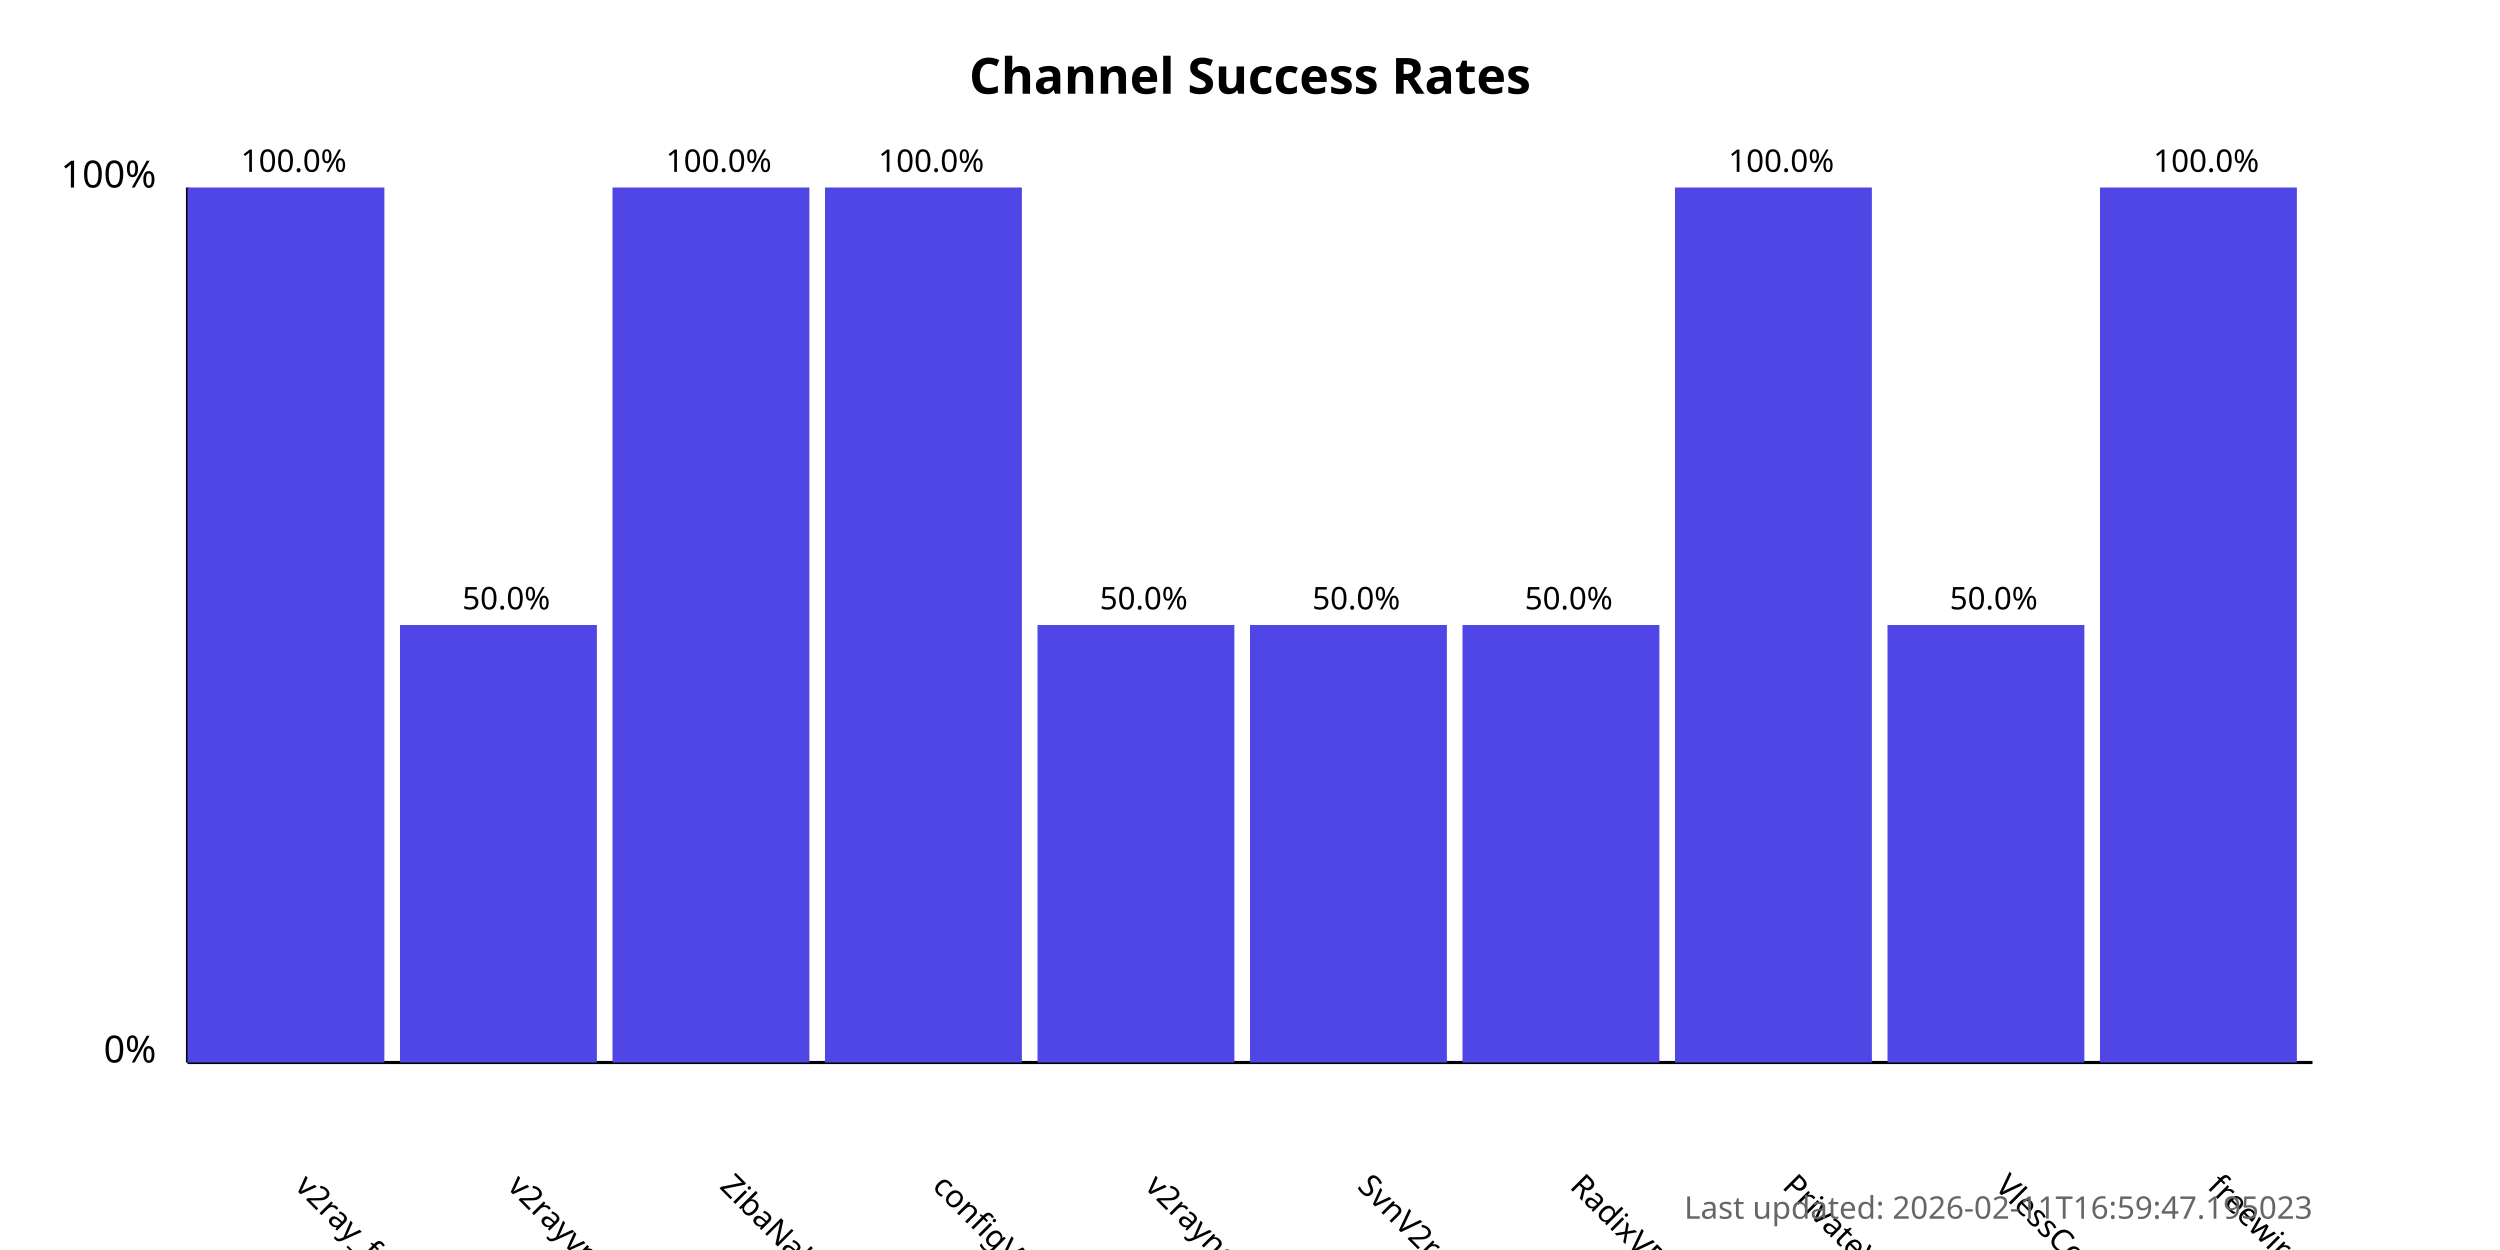
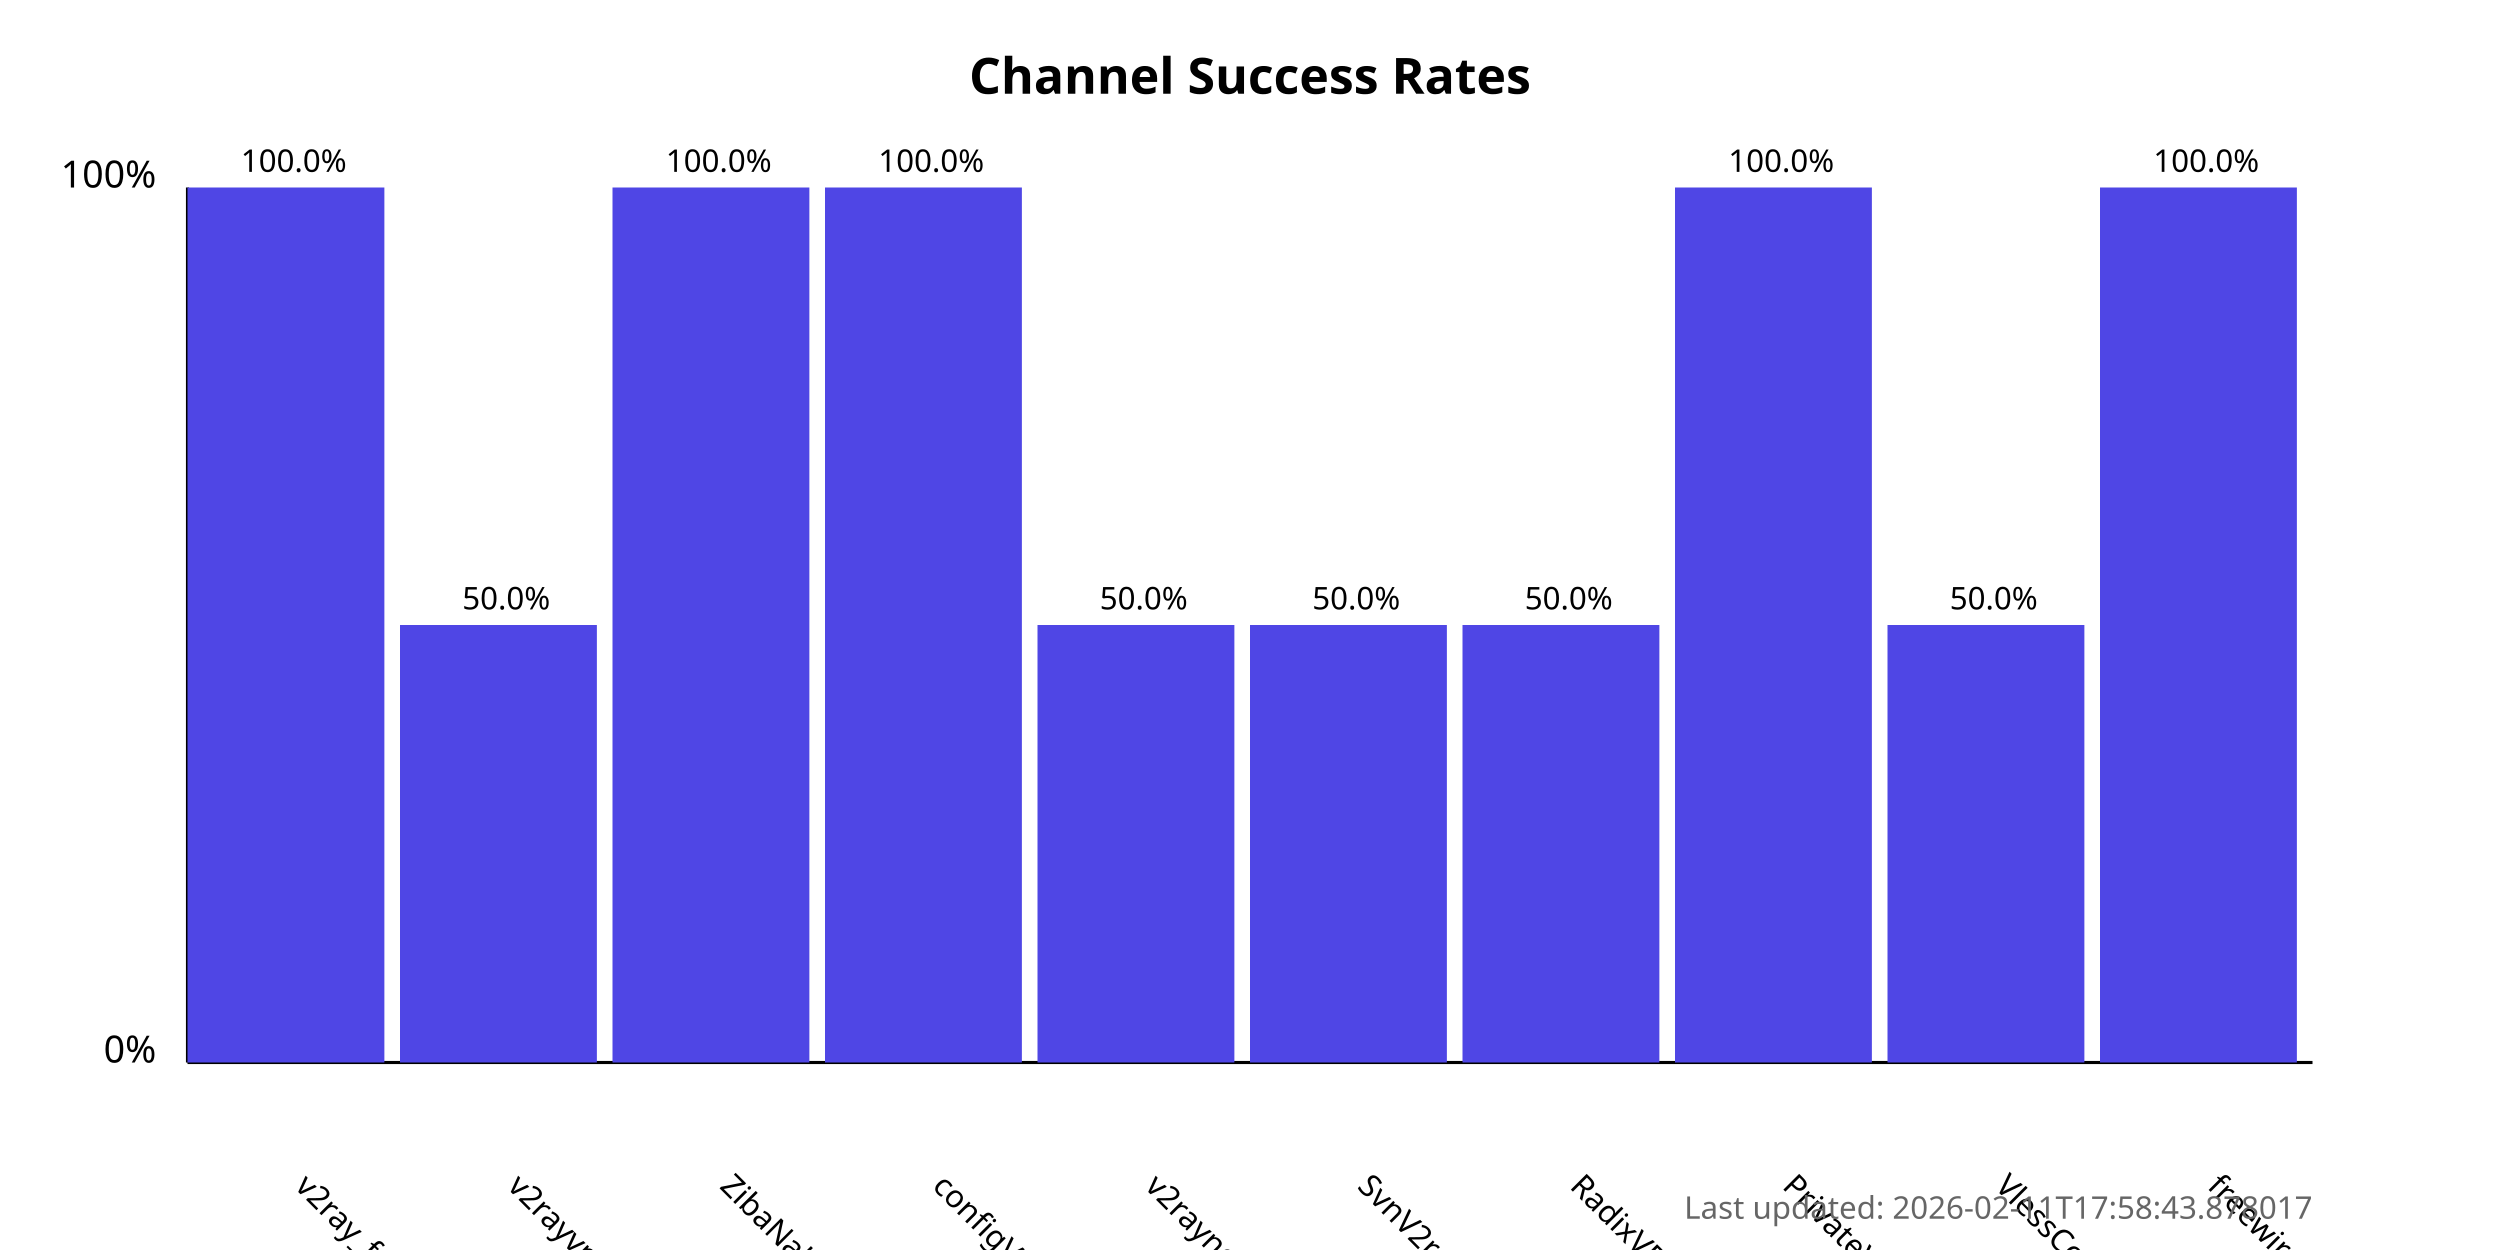
<svg xmlns="http://www.w3.org/2000/svg" width="800" height="400">
  <style>
            .chart-title { font: bold 16px sans-serif; }
            .axis-label { font: 12px sans-serif; }
            .tick-label { font: 10px sans-serif; }
            .bar { fill: #4f46e5; }
            .bar:hover { fill: #6366f1; }
            .timestamp { font: 10px sans-serif; fill: #666; }
        </style>
  <text x="400.0" y="30" text-anchor="middle" class="chart-title">
            Channel Success Rates
        </text>
  <line x1="60" y1="340" x2="60" y2="60" stroke="black" stroke-width="1" />
  <line x1="60" y1="340" x2="740" y2="340" stroke="black" stroke-width="1" />
  <text x="50" y="340" text-anchor="end" class="axis-label">0%</text>
  <text x="50" y="60" text-anchor="end" class="axis-label">100%</text>
  <g>
    <rect x="60" y="60.0" width="63.0" height="280.0" class="bar" />
    <text x="94.0" y="380" transform="rotate(45, 94.0, 380)" text-anchor="start" class="tick-label">
                v2ray_free_conf
            </text>
    <text x="94.0" y="55.0" text-anchor="middle" class="tick-label">
                100.0%
            </text>
  </g>
  <g>
    <rect x="128.0" y="200.0" width="63.0" height="140.0" class="bar" />
    <text x="162.0" y="380" transform="rotate(45, 162.0, 380)" text-anchor="start" class="tick-label">
                v2rayvpno
            </text>
    <text x="162.0" y="195.0" text-anchor="middle" class="tick-label">
                50.0%
            </text>
  </g>
  <g>
    <rect x="196.0" y="60.0" width="63.0" height="280.0" class="bar" />
    <text x="230.0" y="380" transform="rotate(45, 230.0, 380)" text-anchor="start" class="tick-label">
                ZibaNabz
            </text>
    <text x="230.0" y="55.0" text-anchor="middle" class="tick-label">
                100.0%
            </text>
  </g>
  <g>
    <rect x="264.0" y="60.0" width="63.0" height="280.0" class="bar" />
    <text x="298.0" y="380" transform="rotate(45, 298.0, 380)" text-anchor="start" class="tick-label">
                configV2rayForFree
            </text>
    <text x="298.0" y="55.0" text-anchor="middle" class="tick-label">
                100.0%
            </text>
  </g>
  <g>
    <rect x="332.0" y="200.0" width="63.0" height="140.0" class="bar" />
    <text x="366.0" y="380" transform="rotate(45, 366.0, 380)" text-anchor="start" class="tick-label">
                v2rayngvpn
            </text>
    <text x="366.0" y="195.0" text-anchor="middle" class="tick-label">
                50.0%
            </text>
  </g>
  <g>
    <rect x="400.0" y="200.0" width="63.0" height="140.0" class="bar" />
    <text x="434.0" y="380" transform="rotate(45, 434.0, 380)" text-anchor="start" class="tick-label">
                SvnV2ray
            </text>
    <text x="434.0" y="195.0" text-anchor="middle" class="tick-label">
                50.0%
            </text>
  </g>
  <g>
    <rect x="468.0" y="200.0" width="63.0" height="140.0" class="bar" />
    <text x="502.0" y="380" transform="rotate(45, 502.0, 380)" text-anchor="start" class="tick-label">
                RadixVPN
            </text>
    <text x="502.0" y="195.0" text-anchor="middle" class="tick-label">
                50.0%
            </text>
  </g>
  <g>
    <rect x="536.0" y="60.0" width="63.0" height="280.0" class="bar" />
    <text x="570.0" y="380" transform="rotate(45, 570.0, 380)" text-anchor="start" class="tick-label">
                PrivateVPNs
            </text>
    <text x="570.0" y="55.0" text-anchor="middle" class="tick-label">
                100.0%
            </text>
  </g>
  <g>
    <rect x="604.0" y="200.0" width="63.0" height="140.0" class="bar" />
    <text x="638.0" y="380" transform="rotate(45, 638.0, 380)" text-anchor="start" class="tick-label">
                VlessConfig
            </text>
    <text x="638.0" y="195.0" text-anchor="middle" class="tick-label">
                50.0%
            </text>
  </g>
  <g>
    <rect x="672.0" y="60.0" width="63.0" height="280.0" class="bar" />
    <text x="706.0" y="380" transform="rotate(45, 706.0, 380)" text-anchor="start" class="tick-label">
                freewireguard
            </text>
    <text x="706.0" y="55.0" text-anchor="middle" class="tick-label">
                100.0%
            </text>
  </g>
  <text x="740" y="390" text-anchor="end" class="timestamp">
-             Last updated: 2026-02-11T16:59:47.195023
+             Last updated: 2026-02-11T17:58:43.878017
        </text>
</svg>
